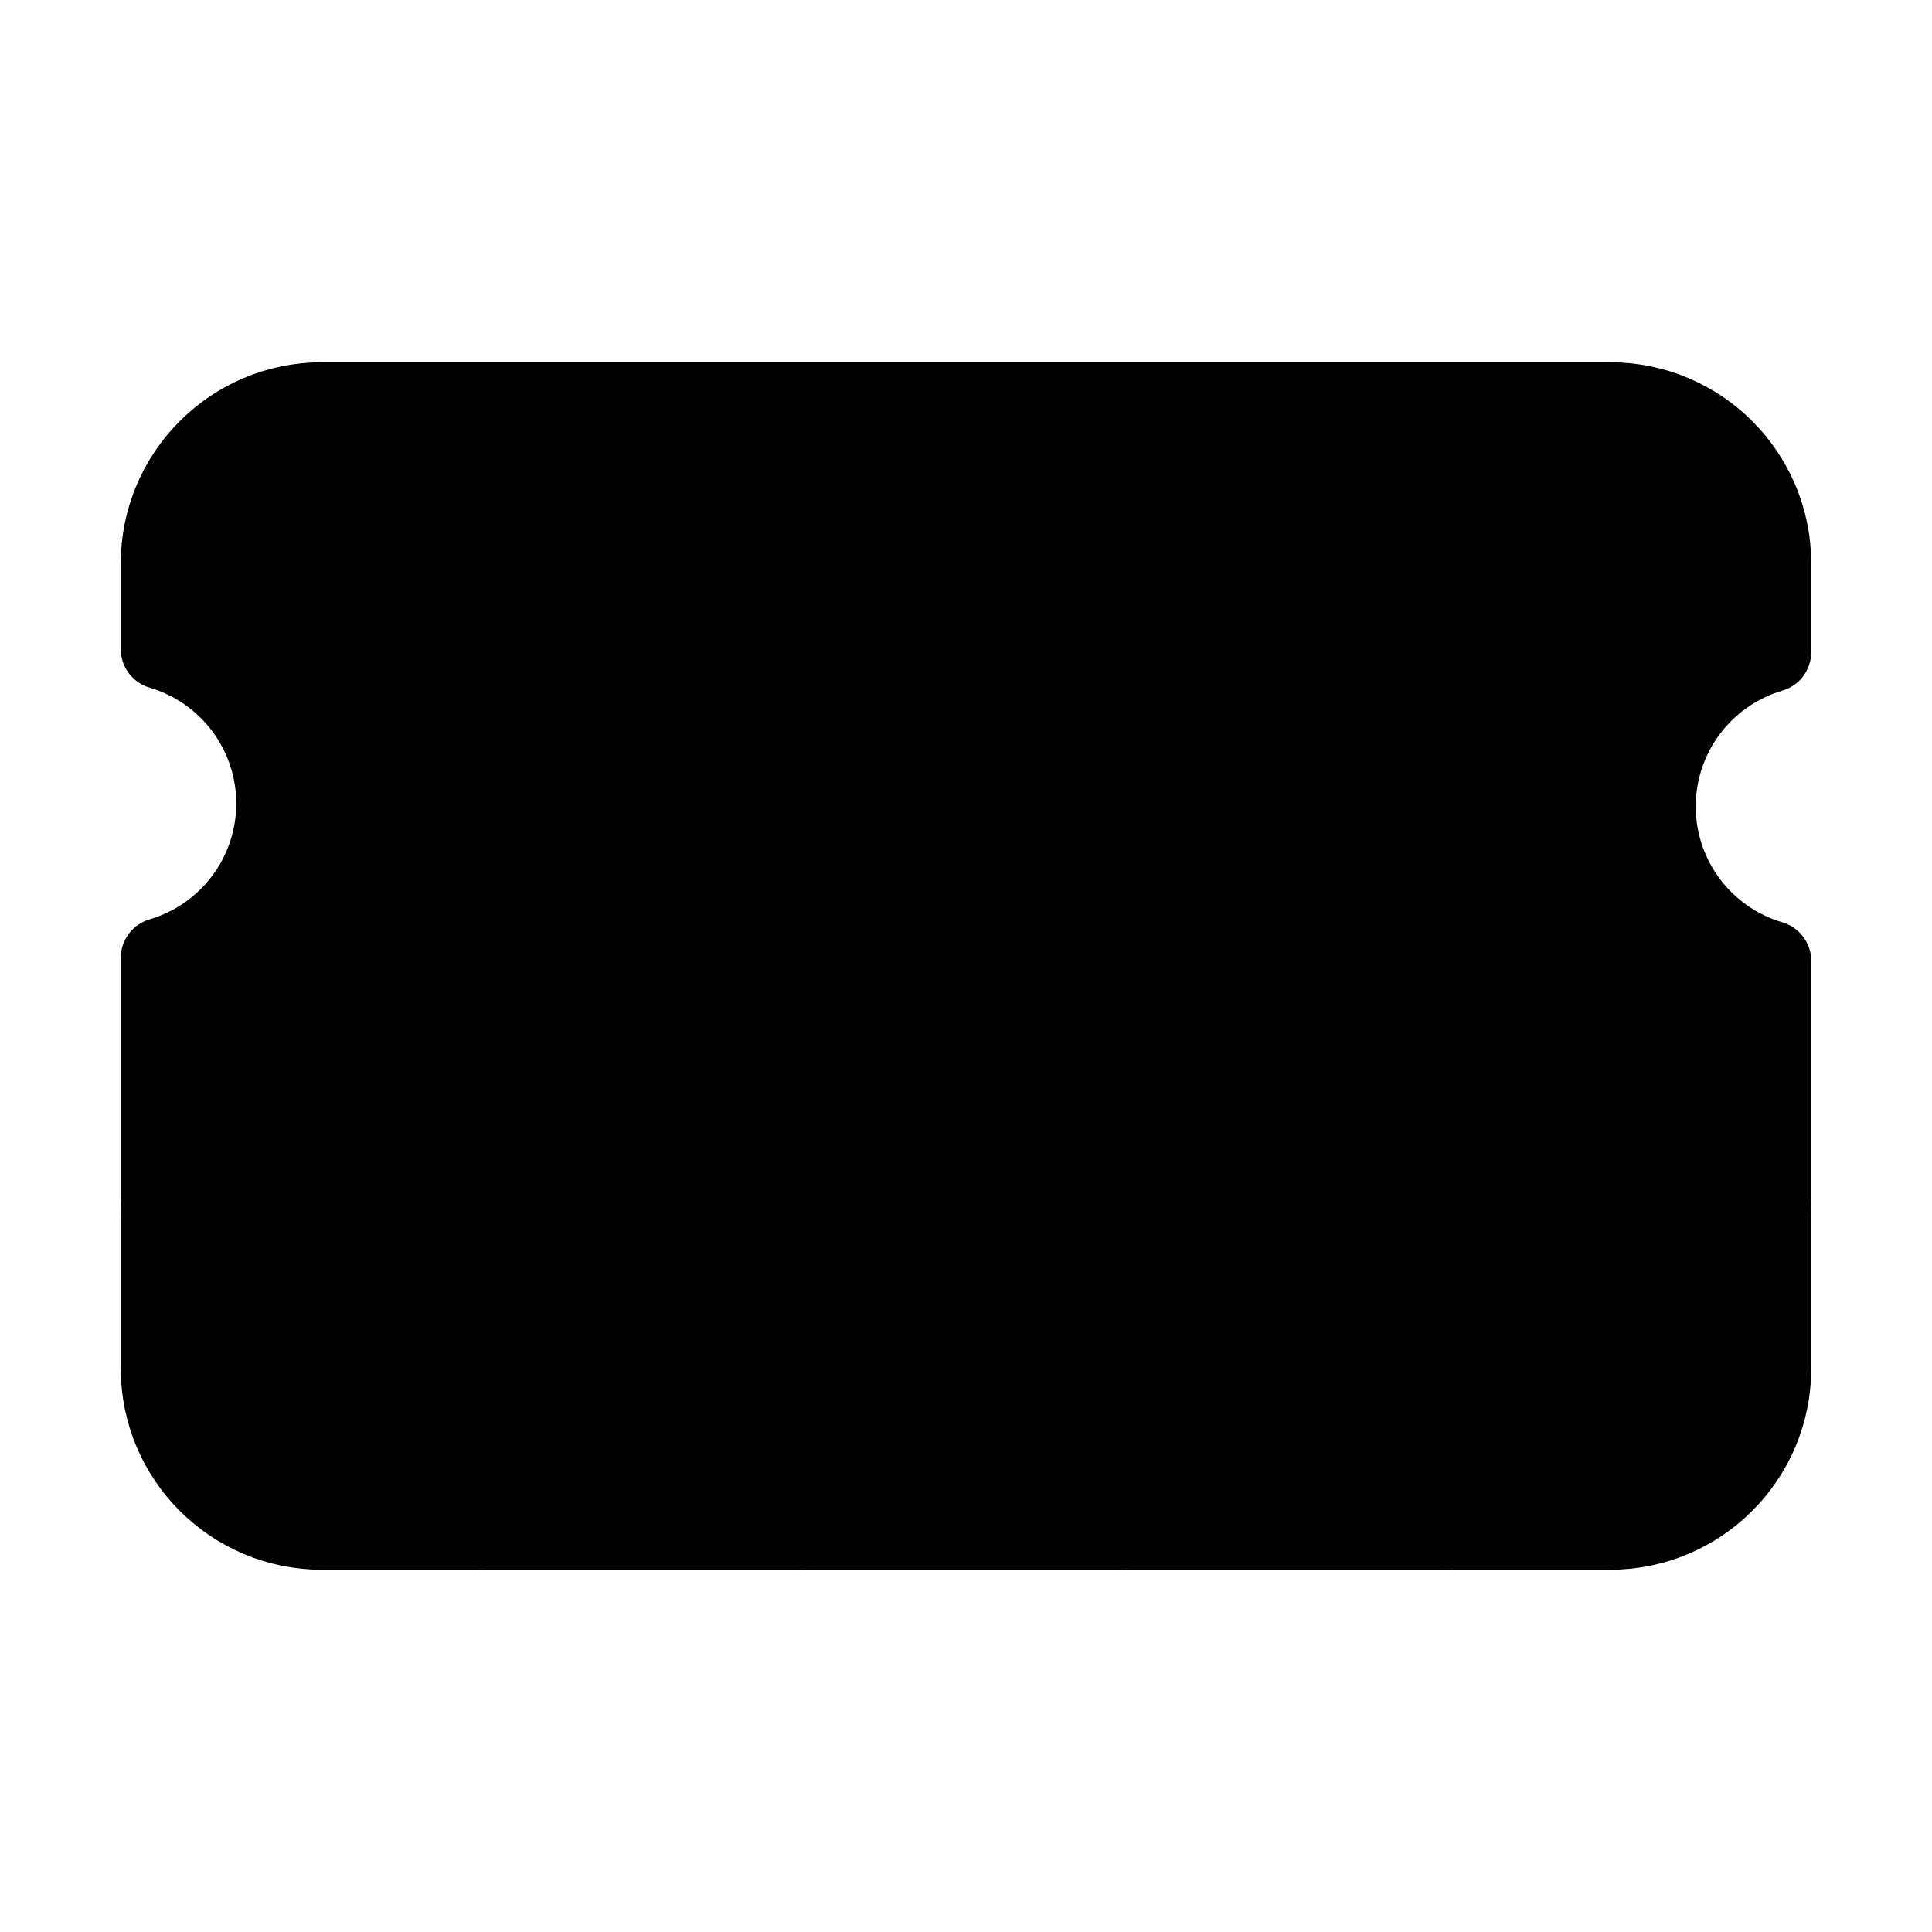
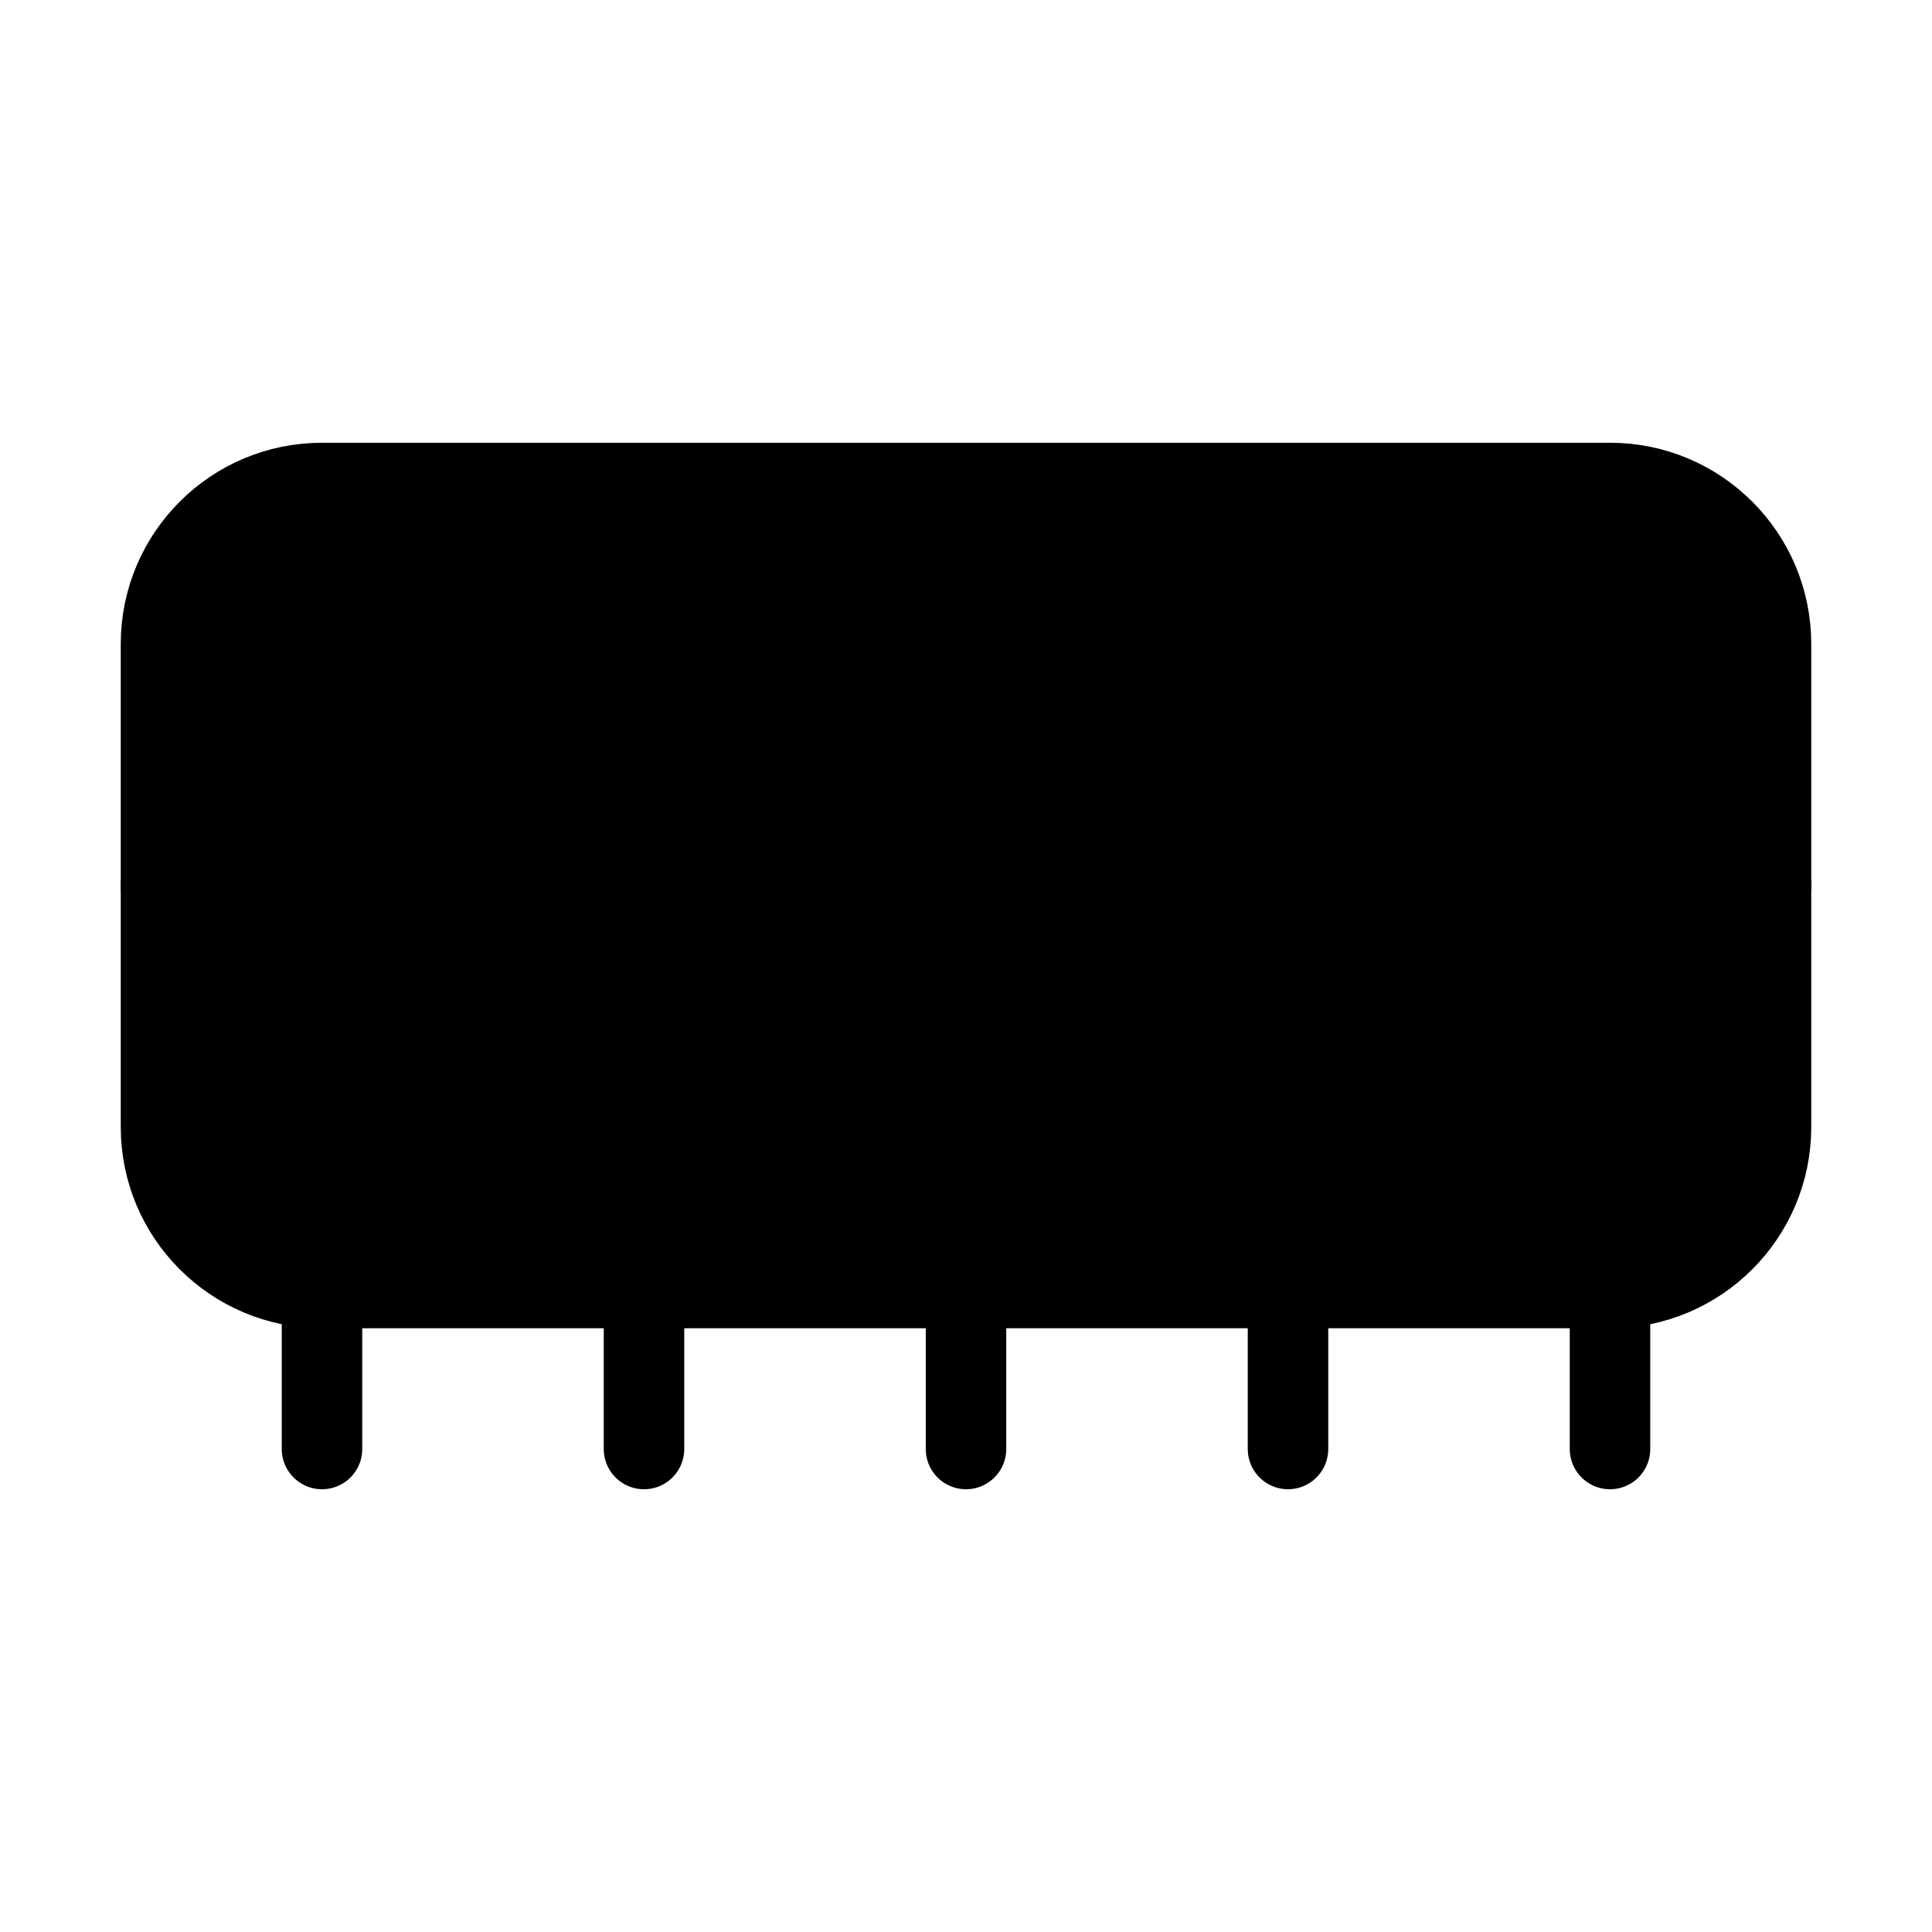
<svg xmlns="http://www.w3.org/2000/svg" width="24" height="24" viewBox="0 0 24 24" fill="currentColor" stroke="currentColor" stroke-width="calc((100vw - 100vh) / 10)" stroke-linecap="round" stroke-linejoin="round">
-   <path vector-effect="non-scaling-stroke" d="M6 19v-3" />
-   <path vector-effect="non-scaling-stroke" d="M10 19v-3" />
-   <path vector-effect="non-scaling-stroke" d="M14 19v-3" />
-   <path vector-effect="non-scaling-stroke" d="M18 19v-3" />
-   <path vector-effect="non-scaling-stroke" d="M8 11V9" />
-   <path vector-effect="non-scaling-stroke" d="M16 11V9" />
-   <path vector-effect="non-scaling-stroke" d="M12 11V9" />
-   <path vector-effect="non-scaling-stroke" d="M2 15h20" />
-   <path vector-effect="non-scaling-stroke" d="M2 7a2 2 0 0 1 2-2h16a2 2 0 0 1 2 2v1.1a2 2 0 0 0 0 3.837V17a2 2 0 0 1-2 2H4a2 2 0 0 1-2-2v-5.1a2 2 0 0 0 0-3.837Z" />
+   <path vector-effect="non-scaling-stroke" d="M12 12v-2" />
+   <path vector-effect="non-scaling-stroke" d="M12 18v-2" />
+   <path vector-effect="non-scaling-stroke" d="M16 12v-2" />
+   <path vector-effect="non-scaling-stroke" d="M16 18v-2" />
+   <path vector-effect="non-scaling-stroke" d="M2 11h1.5" />
+   <path vector-effect="non-scaling-stroke" d="M20 18v-2" />
+   <path vector-effect="non-scaling-stroke" d="M20.5 11H22" />
+   <path vector-effect="non-scaling-stroke" d="M4 18v-2" />
+   <path vector-effect="non-scaling-stroke" d="M8 12v-2" />
+   <path vector-effect="non-scaling-stroke" d="M8 18v-2" />
+   <rect x="2" y="6" vector-effect="non-scaling-stroke" width="20" height="10" rx="2" />
</svg>
